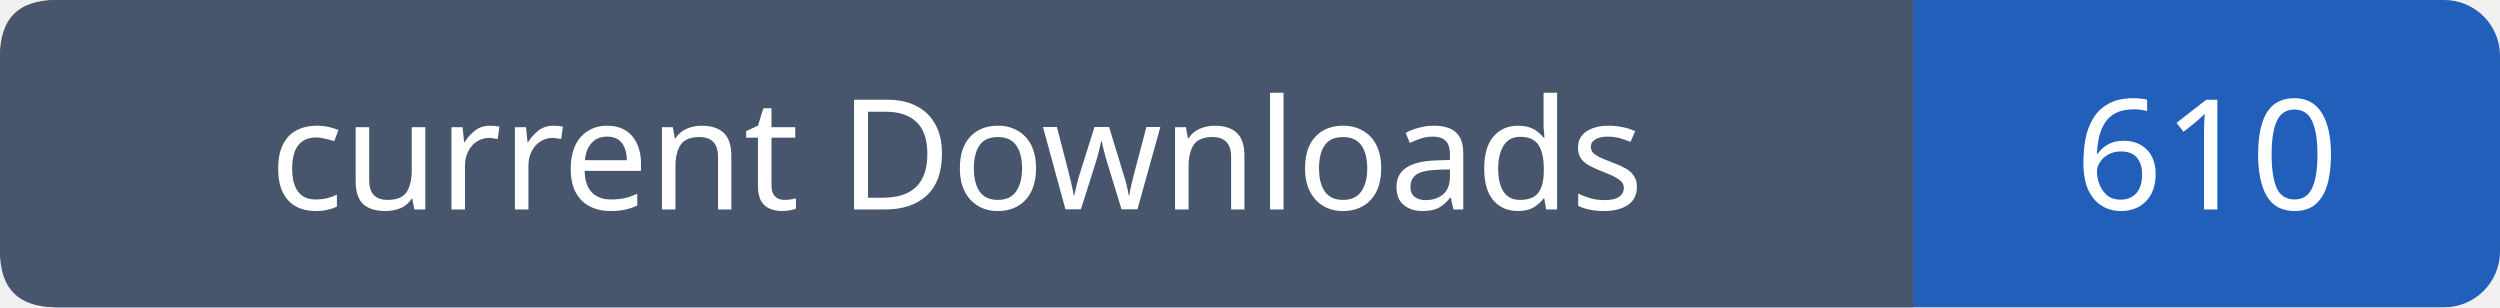
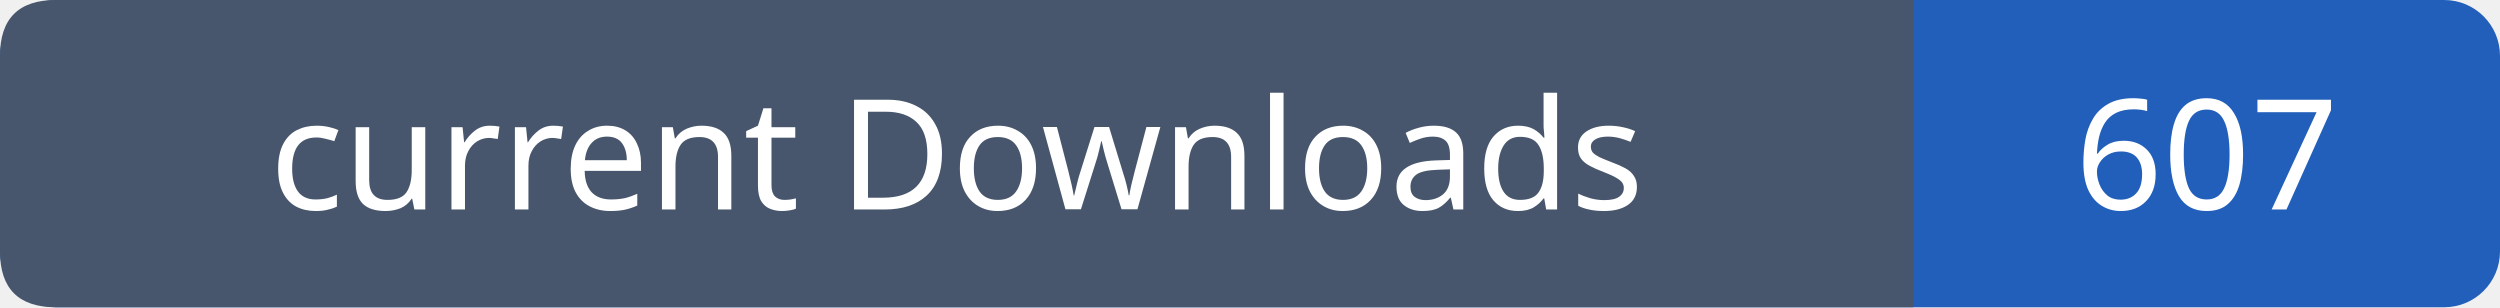
- <svg xmlns="http://www.w3.org/2000/svg" width="179" height="22" role="img" aria-label="current Downloads: 610">
+ <svg xmlns="http://www.w3.org/2000/svg" width="179" height="22" role="img" aria-label="current Downloads: 607">
  <rect width="179" height="22" rx="4" fill="#215fbb" />
  <path fill="#47566c" d="M4 0h133v22H4q-4 0-4-4V4q0-4 4-4" />
  <g font-family="Verdana,sans-serif" font-size="11" fill="white" text-anchor="middle">
    <text x="68.5" y="15">current Downloads</text>
-     <text x="158.0" y="15">610</text>
+     <text x="158.0" y="15">607</text>
  </g>
</svg>
